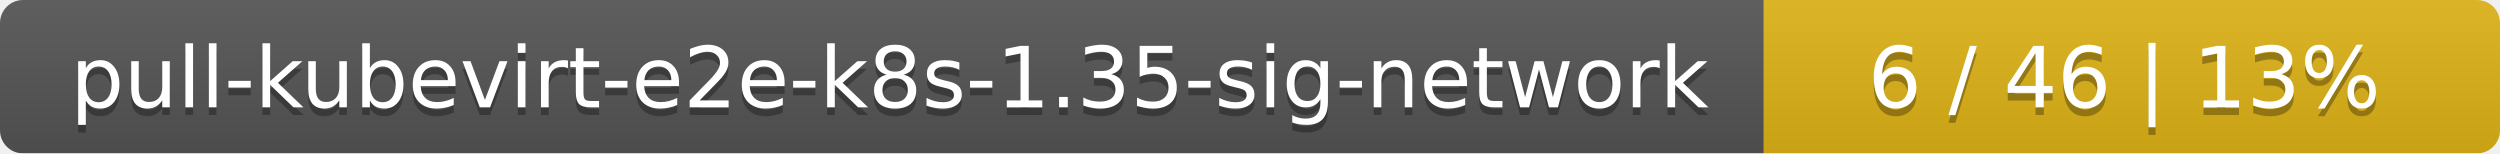
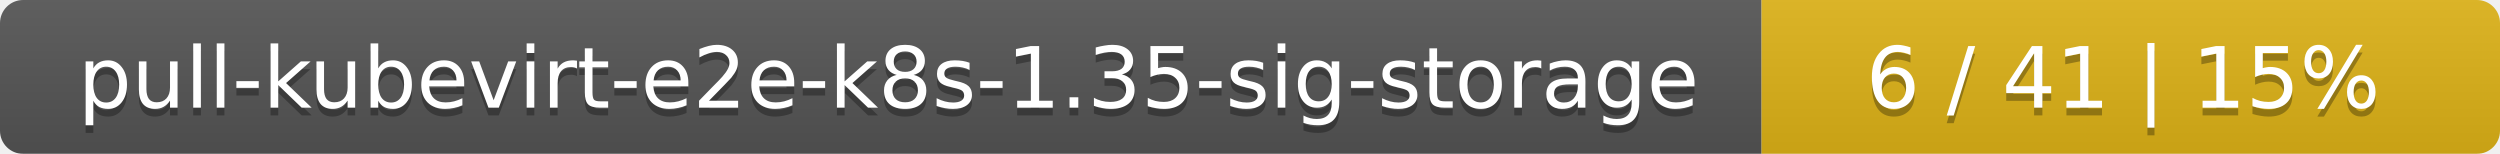
- <svg xmlns="http://www.w3.org/2000/svg" width="326" height="20">
+ <svg xmlns="http://www.w3.org/2000/svg" width="325" height="20">
  <linearGradient id="smooth" x2="0" y2="100%">
    <stop offset="0" stop-color="#bbb" stop-opacity=".1" />
    <stop offset="1" stop-opacity=".1" />
  </linearGradient>
  <mask id="round">
-     <rect width="326" height="20" rx="3" fill="#fff" />
+     <rect width="325" height="20" rx="3" fill="#fff" />
  </mask>
  <g mask="url(#round)">
-     <rect width="230" height="20" fill="#555" />
-     <rect x="230" width="96" height="20" fill="#dfb317" />
-     <rect width="326" height="20" fill="url(#smooth)" />
+     <rect width="229" height="20" fill="#555" />
+     <rect x="229" width="96" height="20" fill="#dfb317" />
+     <rect width="325" height="20" fill="url(#smooth)" />
  </g>
  <g fill="#fff" text-anchor="middle" font-family="DejaVu Sans,Verdana,Geneva,sans-serif" font-size="11">
-     <text x="116" y="15" fill="#010101" fill-opacity=".3">pull-kubevirt-e2e-k8s-1.35-sig-network</text>
-     <text x="116" y="14">pull-kubevirt-e2e-k8s-1.35-sig-network</text>
-     <text x="277" y="15" fill="#010101" fill-opacity=".3">6 / 46    |    13%</text>
-     <text x="277" y="14">6 / 46    |    13%</text>
+     <text x="115.5" y="15" fill="#010101" fill-opacity=".3">pull-kubevirt-e2e-k8s-1.35-sig-storage</text>
+     <text x="115.5" y="14">pull-kubevirt-e2e-k8s-1.35-sig-storage</text>
+     <text x="276" y="15" fill="#010101" fill-opacity=".3">6 / 41    |    15%</text>
+     <text x="276" y="14">6 / 41    |    15%</text>
  </g>
</svg>
